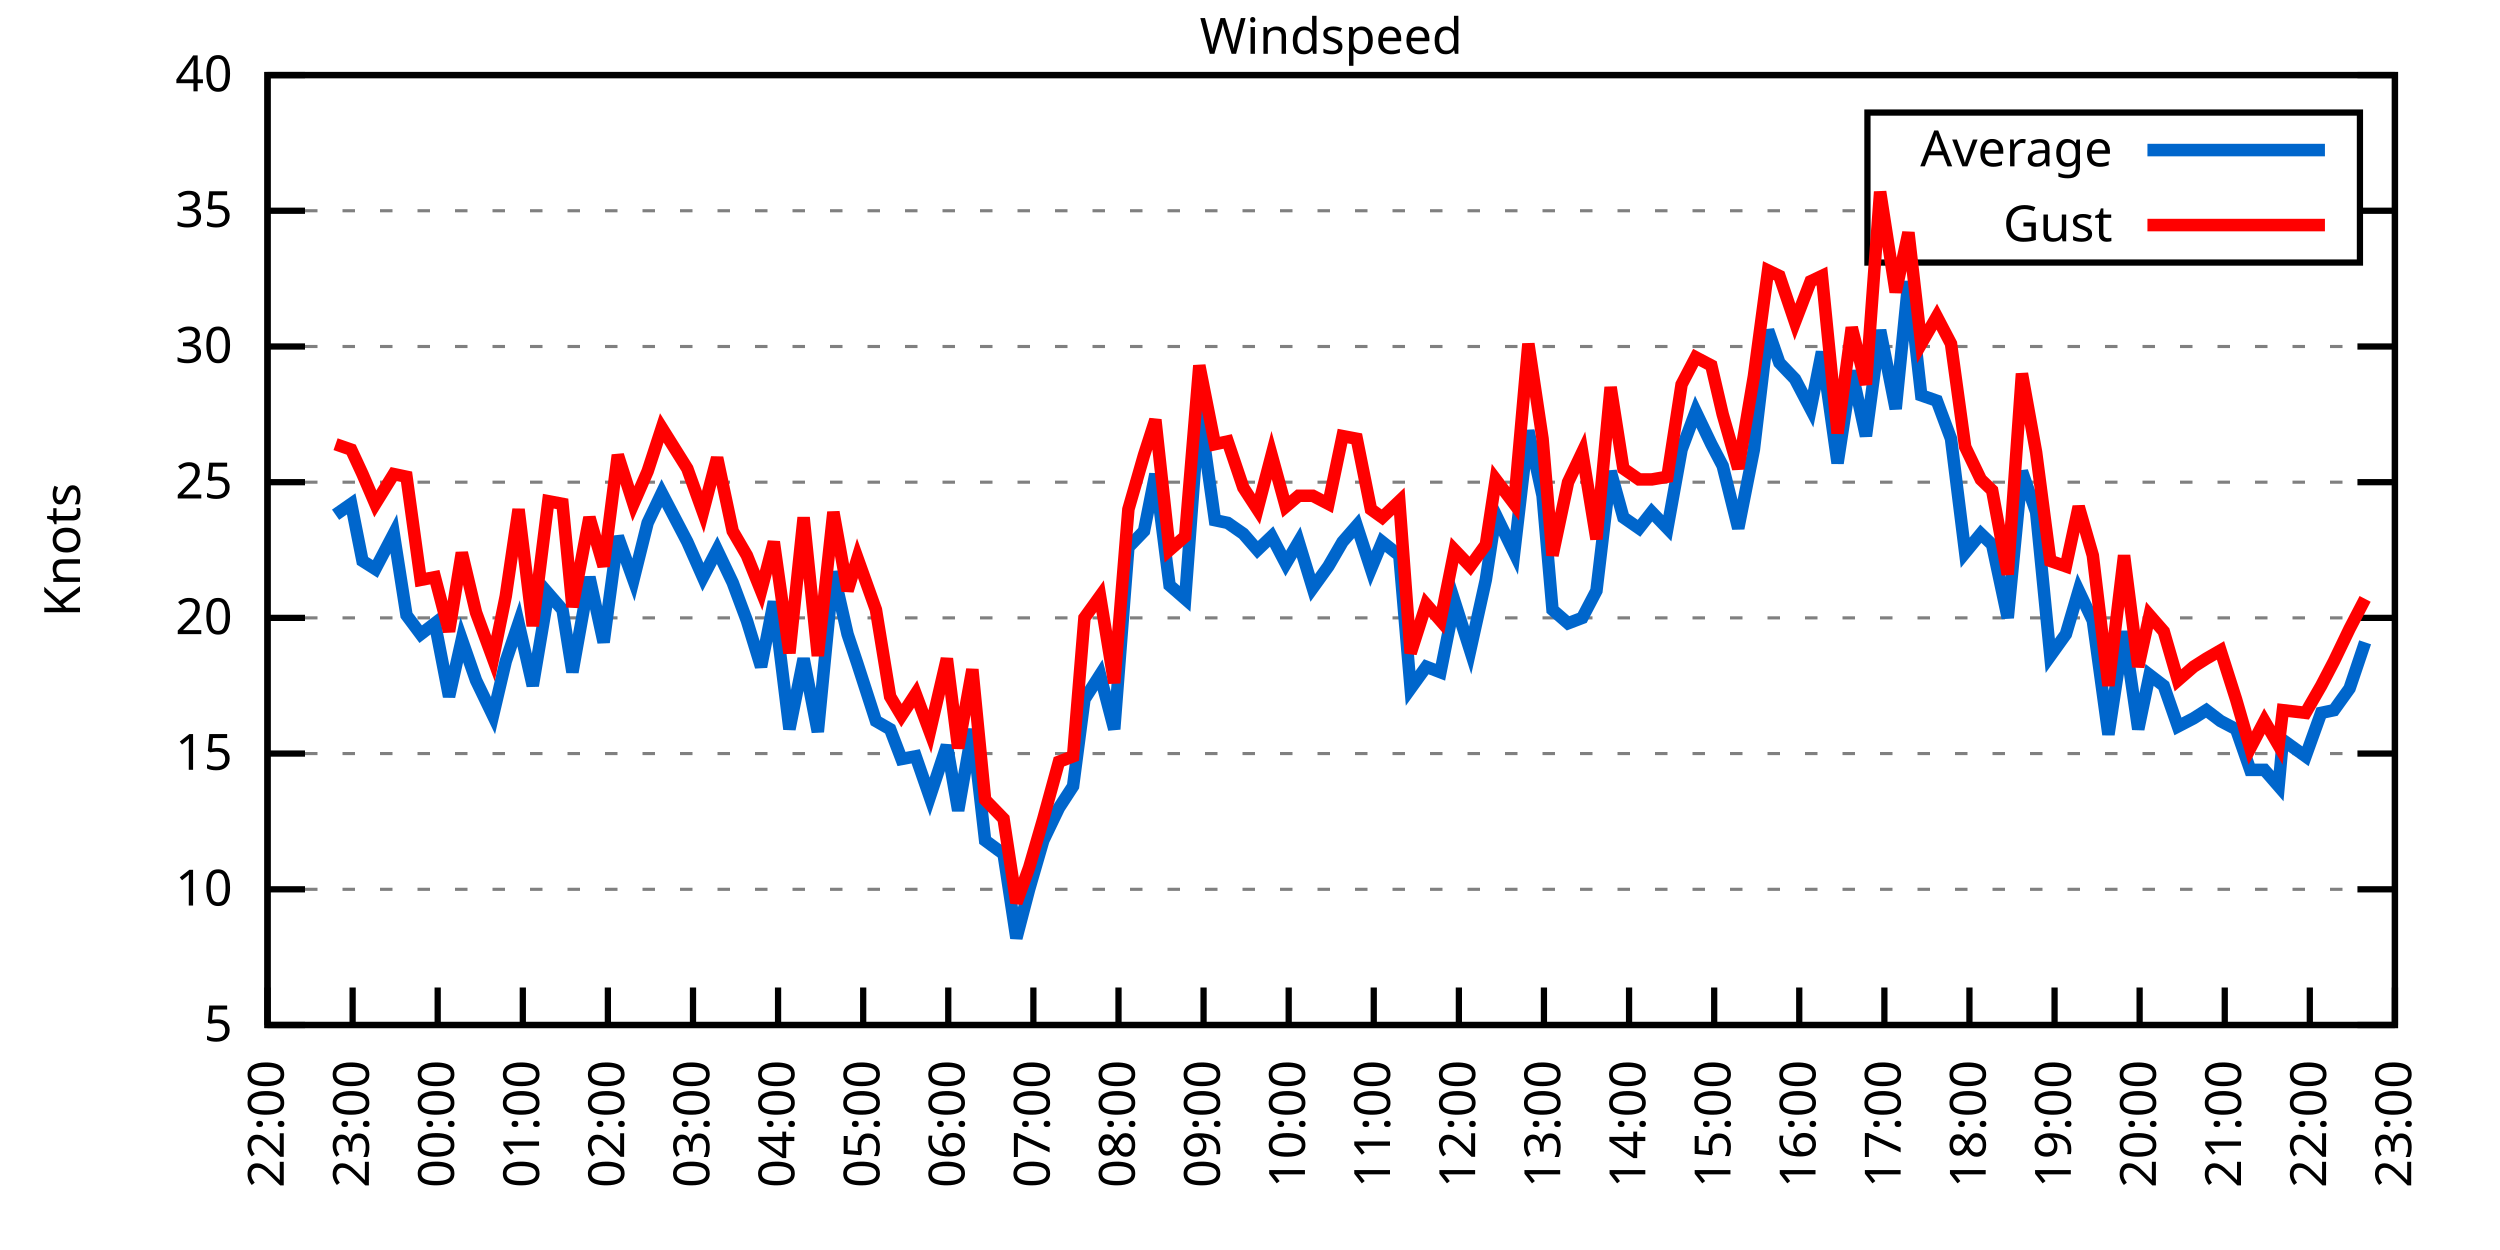
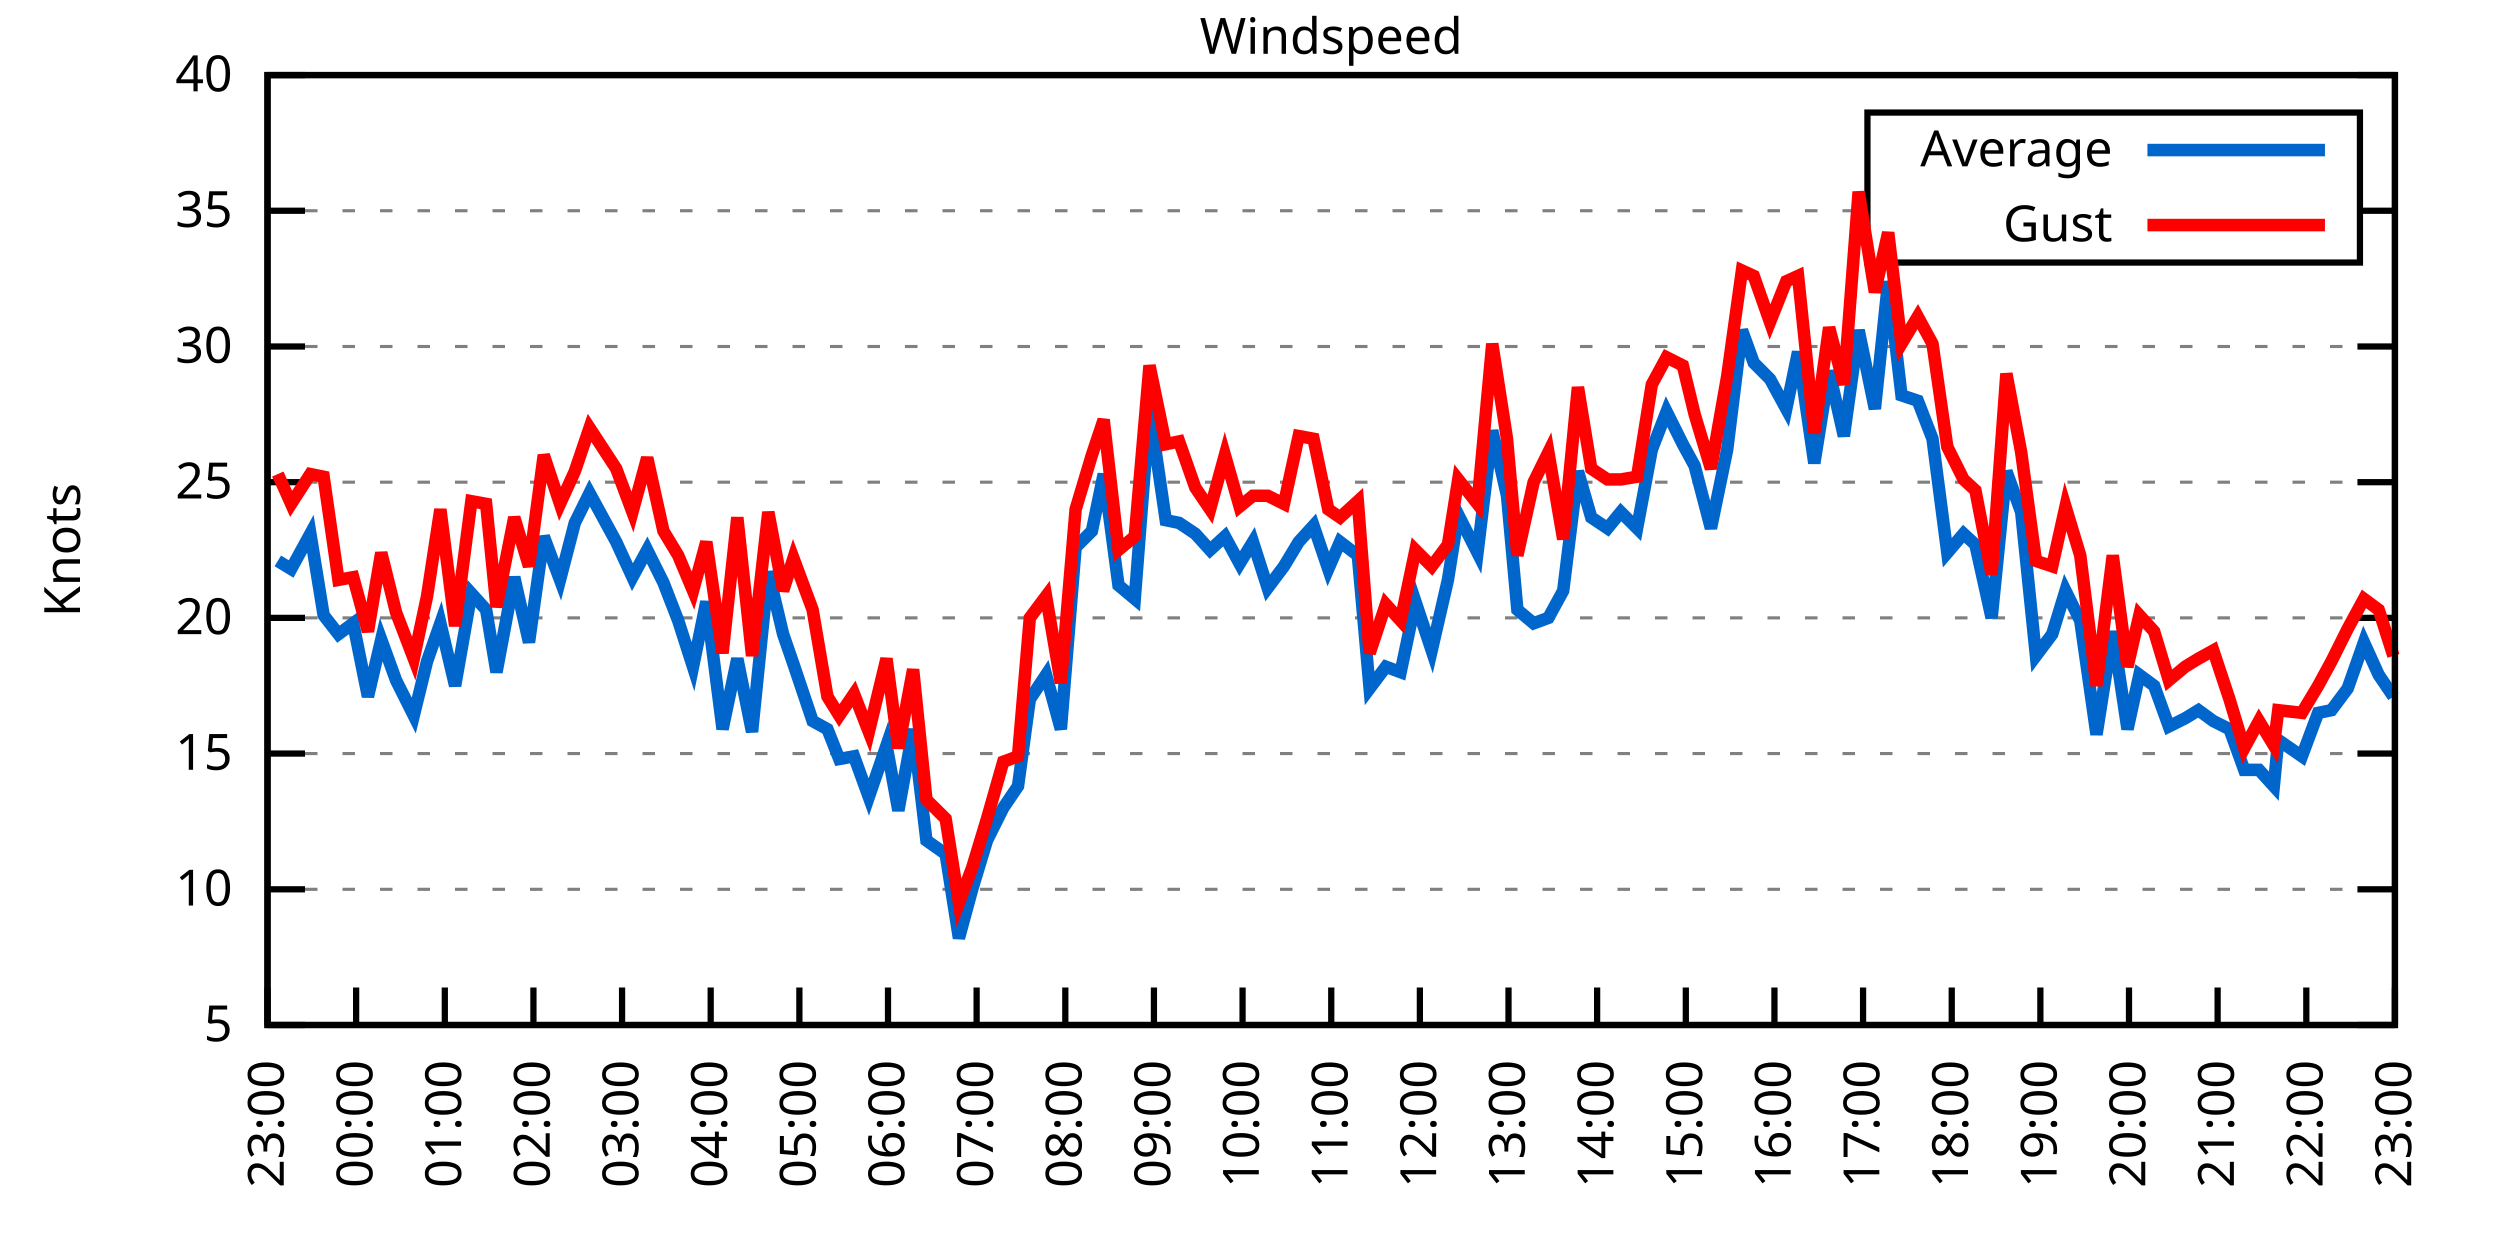
<svg xmlns="http://www.w3.org/2000/svg" xmlns:xlink="http://www.w3.org/1999/xlink" width="400" height="200" viewBox="0 0 400 200">
  <g id="gnuplot_canvas">
    <rect x="0" y="0" width="400" height="200" fill="none" />
    <defs>
      <circle id="gpDot" r="0.5" stroke-width="0.5" stroke="currentColor" />
      <path id="gpPt0" stroke-width="0.333" stroke="currentColor" d="M-1,0 h2 M0,-1 v2" />
      <path id="gpPt1" stroke-width="0.333" stroke="currentColor" d="M-1,-1 L1,1 M1,-1 L-1,1" />
      <path id="gpPt2" stroke-width="0.333" stroke="currentColor" d="M-1,0 L1,0 M0,-1 L0,1 M-1,-1 L1,1 M-1,1 L1,-1" />
      <rect id="gpPt3" stroke-width="0.333" stroke="currentColor" x="-1" y="-1" width="2" height="2" />
      <rect id="gpPt4" stroke-width="0.333" stroke="currentColor" fill="currentColor" x="-1" y="-1" width="2" height="2" />
      <circle id="gpPt5" stroke-width="0.333" stroke="currentColor" cx="0" cy="0" r="1" />
      <use xlink:href="#gpPt5" id="gpPt6" fill="currentColor" stroke="none" />
      <path id="gpPt7" stroke-width="0.333" stroke="currentColor" d="M0,-1.33 L-1.33,0.67 L1.33,0.67 z" />
      <use xlink:href="#gpPt7" id="gpPt8" fill="currentColor" stroke="none" />
      <use xlink:href="#gpPt7" id="gpPt9" stroke="currentColor" transform="rotate(180)" />
      <use xlink:href="#gpPt9" id="gpPt10" fill="currentColor" stroke="none" />
      <use xlink:href="#gpPt3" id="gpPt11" stroke="currentColor" transform="rotate(45)" />
      <use xlink:href="#gpPt11" id="gpPt12" fill="currentColor" stroke="none" />
      <path id="gpPt13" stroke-width="0.333" stroke="currentColor" d="M0,1.330 L1.265,0.411 L0.782,-1.067 L-0.782,-1.076 L-1.265,0.411 z" />
      <use xlink:href="#gpPt13" id="gpPt14" fill="currentColor" stroke="none" />
      <filter id="textbox" filterUnits="objectBoundingBox" x="0" y="0" height="1" width="1">
        <feFlood flood-color="white" flood-opacity="1" result="bgnd" />
        <feComposite in="SourceGraphic" in2="bgnd" operator="atop" />
      </filter>
      <filter id="greybox" filterUnits="objectBoundingBox" x="0" y="0" height="1" width="1">
        <feFlood flood-color="lightgrey" flood-opacity="1" result="grey" />
        <feComposite in="SourceGraphic" in2="grey" operator="atop" />
      </filter>
    </defs>
    <g fill="none" color="white" stroke="currentColor" stroke-width="1.00" stroke-linecap="butt" stroke-linejoin="miter">
</g>
    <g fill="none" color="black" stroke="currentColor" stroke-width="1.00" stroke-linecap="butt" stroke-linejoin="miter">
      <g stroke="none" shape-rendering="crispEdges">
        <polygon fill="rgb(255, 255, 255)" points="42.80,164.00 383.18,164.00 383.18,12.02 42.80,12.02 " />
      </g>
    </g>
    <g fill="none" color="black" stroke="currentColor" stroke-width="1.00" stroke-linecap="butt" stroke-linejoin="miter">
</g>
    <g fill="none" color="black" stroke="black" stroke-width="0.50" stroke-linecap="butt" stroke-linejoin="miter">
</g>
    <g fill="none" color="gray" stroke="currentColor" stroke-width="0.50" stroke-linecap="butt" stroke-linejoin="miter">
      <path stroke="gray" stroke-dasharray="2,4" class="gridline" d="M42.80,164.00 L383.19,164.00  " />
    </g>
    <g fill="none" color="gray" stroke="gray" stroke-width="1.00" stroke-linecap="butt" stroke-linejoin="miter">
</g>
    <g fill="none" color="black" stroke="currentColor" stroke-width="1.00" stroke-linecap="butt" stroke-linejoin="miter">
      <path stroke="black" d="M42.80,164.00 L48.80,164.00 M383.19,164.00 L377.19,164.00  " />
      <g transform="translate(37.20,166.60)" stroke="none" fill="black" font-family="Sans" font-size="8.00" text-anchor="end">
        <text>
          <tspan font-family="Sans"> 5</tspan>
        </text>
      </g>
    </g>
    <g fill="none" color="black" stroke="currentColor" stroke-width="1.00" stroke-linecap="butt" stroke-linejoin="miter">
</g>
    <g fill="none" color="black" stroke="black" stroke-width="0.50" stroke-linecap="butt" stroke-linejoin="miter">
</g>
    <g fill="none" color="gray" stroke="currentColor" stroke-width="0.50" stroke-linecap="butt" stroke-linejoin="miter">
      <path stroke="gray" stroke-dasharray="2,4" class="gridline" d="M42.80,142.29 L383.19,142.29  " />
    </g>
    <g fill="none" color="gray" stroke="gray" stroke-width="1.00" stroke-linecap="butt" stroke-linejoin="miter">
</g>
    <g fill="none" color="black" stroke="currentColor" stroke-width="1.00" stroke-linecap="butt" stroke-linejoin="miter">
      <path stroke="black" d="M42.80,142.29 L48.80,142.29 M383.19,142.29 L377.19,142.29  " />
      <g transform="translate(37.20,144.89)" stroke="none" fill="black" font-family="Sans" font-size="8.00" text-anchor="end">
        <text>
          <tspan font-family="Sans"> 10</tspan>
        </text>
      </g>
    </g>
    <g fill="none" color="black" stroke="currentColor" stroke-width="1.00" stroke-linecap="butt" stroke-linejoin="miter">
</g>
    <g fill="none" color="black" stroke="black" stroke-width="0.50" stroke-linecap="butt" stroke-linejoin="miter">
</g>
    <g fill="none" color="gray" stroke="currentColor" stroke-width="0.50" stroke-linecap="butt" stroke-linejoin="miter">
      <path stroke="gray" stroke-dasharray="2,4" class="gridline" d="M42.80,120.57 L383.19,120.57  " />
    </g>
    <g fill="none" color="gray" stroke="gray" stroke-width="1.00" stroke-linecap="butt" stroke-linejoin="miter">
</g>
    <g fill="none" color="black" stroke="currentColor" stroke-width="1.00" stroke-linecap="butt" stroke-linejoin="miter">
      <path stroke="black" d="M42.80,120.57 L48.80,120.57 M383.19,120.57 L377.19,120.57  " />
      <g transform="translate(37.20,123.17)" stroke="none" fill="black" font-family="Sans" font-size="8.00" text-anchor="end">
        <text>
          <tspan font-family="Sans"> 15</tspan>
        </text>
      </g>
    </g>
    <g fill="none" color="black" stroke="currentColor" stroke-width="1.00" stroke-linecap="butt" stroke-linejoin="miter">
</g>
    <g fill="none" color="black" stroke="black" stroke-width="0.50" stroke-linecap="butt" stroke-linejoin="miter">
</g>
    <g fill="none" color="gray" stroke="currentColor" stroke-width="0.50" stroke-linecap="butt" stroke-linejoin="miter">
      <path stroke="gray" stroke-dasharray="2,4" class="gridline" d="M42.80,98.86 L383.19,98.86  " />
    </g>
    <g fill="none" color="gray" stroke="gray" stroke-width="1.00" stroke-linecap="butt" stroke-linejoin="miter">
</g>
    <g fill="none" color="black" stroke="currentColor" stroke-width="1.00" stroke-linecap="butt" stroke-linejoin="miter">
      <path stroke="black" d="M42.80,98.86 L48.80,98.86 M383.19,98.86 L377.19,98.86  " />
      <g transform="translate(37.20,101.46)" stroke="none" fill="black" font-family="Sans" font-size="8.00" text-anchor="end">
        <text>
          <tspan font-family="Sans"> 20</tspan>
        </text>
      </g>
    </g>
    <g fill="none" color="black" stroke="currentColor" stroke-width="1.00" stroke-linecap="butt" stroke-linejoin="miter">
</g>
    <g fill="none" color="black" stroke="black" stroke-width="0.50" stroke-linecap="butt" stroke-linejoin="miter">
</g>
    <g fill="none" color="gray" stroke="currentColor" stroke-width="0.50" stroke-linecap="butt" stroke-linejoin="miter">
      <path stroke="gray" stroke-dasharray="2,4" class="gridline" d="M42.80,77.15 L383.19,77.15  " />
    </g>
    <g fill="none" color="gray" stroke="gray" stroke-width="1.00" stroke-linecap="butt" stroke-linejoin="miter">
</g>
    <g fill="none" color="black" stroke="currentColor" stroke-width="1.00" stroke-linecap="butt" stroke-linejoin="miter">
      <path stroke="black" d="M42.80,77.15 L48.80,77.15 M383.19,77.15 L377.19,77.15  " />
      <g transform="translate(37.20,79.75)" stroke="none" fill="black" font-family="Sans" font-size="8.00" text-anchor="end">
        <text>
          <tspan font-family="Sans"> 25</tspan>
        </text>
      </g>
    </g>
    <g fill="none" color="black" stroke="currentColor" stroke-width="1.00" stroke-linecap="butt" stroke-linejoin="miter">
</g>
    <g fill="none" color="black" stroke="black" stroke-width="0.50" stroke-linecap="butt" stroke-linejoin="miter">
</g>
    <g fill="none" color="gray" stroke="currentColor" stroke-width="0.50" stroke-linecap="butt" stroke-linejoin="miter">
      <path stroke="gray" stroke-dasharray="2,4" class="gridline" d="M42.80,55.44 L383.19,55.44  " />
    </g>
    <g fill="none" color="gray" stroke="gray" stroke-width="1.00" stroke-linecap="butt" stroke-linejoin="miter">
</g>
    <g fill="none" color="black" stroke="currentColor" stroke-width="1.00" stroke-linecap="butt" stroke-linejoin="miter">
      <path stroke="black" d="M42.80,55.44 L48.80,55.44 M383.19,55.44 L377.19,55.44  " />
      <g transform="translate(37.20,58.04)" stroke="none" fill="black" font-family="Sans" font-size="8.00" text-anchor="end">
        <text>
          <tspan font-family="Sans"> 30</tspan>
        </text>
      </g>
    </g>
    <g fill="none" color="black" stroke="currentColor" stroke-width="1.00" stroke-linecap="butt" stroke-linejoin="miter">
</g>
    <g fill="none" color="black" stroke="black" stroke-width="0.50" stroke-linecap="butt" stroke-linejoin="miter">
</g>
    <g fill="none" color="gray" stroke="currentColor" stroke-width="0.50" stroke-linecap="butt" stroke-linejoin="miter">
      <path stroke="gray" stroke-dasharray="2,4" class="gridline" d="M42.80,33.72 L298.79,33.72 M377.59,33.72 L383.19,33.72  " />
    </g>
    <g fill="none" color="gray" stroke="gray" stroke-width="1.00" stroke-linecap="butt" stroke-linejoin="miter">
</g>
    <g fill="none" color="black" stroke="currentColor" stroke-width="1.00" stroke-linecap="butt" stroke-linejoin="miter">
      <path stroke="black" d="M42.80,33.72 L48.80,33.72 M383.19,33.72 L377.19,33.72  " />
      <g transform="translate(37.20,36.32)" stroke="none" fill="black" font-family="Sans" font-size="8.00" text-anchor="end">
        <text>
          <tspan font-family="Sans"> 35</tspan>
        </text>
      </g>
    </g>
    <g fill="none" color="black" stroke="currentColor" stroke-width="1.00" stroke-linecap="butt" stroke-linejoin="miter">
</g>
    <g fill="none" color="black" stroke="black" stroke-width="0.50" stroke-linecap="butt" stroke-linejoin="miter">
</g>
    <g fill="none" color="gray" stroke="currentColor" stroke-width="0.50" stroke-linecap="butt" stroke-linejoin="miter">
      <path stroke="gray" stroke-dasharray="2,4" class="gridline" d="M42.80,12.01 L383.19,12.01  " />
    </g>
    <g fill="none" color="gray" stroke="gray" stroke-width="1.00" stroke-linecap="butt" stroke-linejoin="miter">
</g>
    <g fill="none" color="black" stroke="currentColor" stroke-width="1.00" stroke-linecap="butt" stroke-linejoin="miter">
      <path stroke="black" d="M42.80,12.01 L48.80,12.01 M383.19,12.01 L377.19,12.01  " />
      <g transform="translate(37.20,14.61)" stroke="none" fill="black" font-family="Sans" font-size="8.00" text-anchor="end">
        <text>
          <tspan font-family="Sans"> 40</tspan>
        </text>
      </g>
    </g>
    <g fill="none" color="black" stroke="currentColor" stroke-width="1.00" stroke-linecap="butt" stroke-linejoin="miter">
      <path stroke="black" d="M42.80,164.00 L42.80,158.00  " />
      <g transform="translate(45.40,169.60) rotate(270.00)" stroke="none" fill="black" font-family="Sans" font-size="8.00" text-anchor="end">
        <text>
-           <tspan font-family="Sans">22:00</tspan>
-         </text>
-       </g>
-     </g>
-     <g fill="none" color="black" stroke="currentColor" stroke-width="1.00" stroke-linecap="butt" stroke-linejoin="miter">
-       <path stroke="black" d="M56.42,164.00 L56.42,158.00  " />
-       <g transform="translate(59.02,169.60) rotate(270.00)" stroke="none" fill="black" font-family="Sans" font-size="8.00" text-anchor="end">
-         <text>
          <tspan font-family="Sans">23:00</tspan>
        </text>
      </g>
    </g>
    <g fill="none" color="black" stroke="currentColor" stroke-width="1.00" stroke-linecap="butt" stroke-linejoin="miter">
-       <path stroke="black" d="M70.03,164.00 L70.03,158.00  " />
-       <g transform="translate(72.63,169.60) rotate(270.00)" stroke="none" fill="black" font-family="Sans" font-size="8.00" text-anchor="end">
+       <path stroke="black" d="M56.98,164.00 L56.98,158.00  " />
+       <g transform="translate(59.58,169.60) rotate(270.00)" stroke="none" fill="black" font-family="Sans" font-size="8.00" text-anchor="end">
        <text>
          <tspan font-family="Sans">00:00</tspan>
        </text>
      </g>
    </g>
    <g fill="none" color="black" stroke="currentColor" stroke-width="1.00" stroke-linecap="butt" stroke-linejoin="miter">
-       <path stroke="black" d="M83.65,164.00 L83.65,158.00  " />
-       <g transform="translate(86.25,169.60) rotate(270.00)" stroke="none" fill="black" font-family="Sans" font-size="8.00" text-anchor="end">
+       <path stroke="black" d="M71.17,164.00 L71.17,158.00  " />
+       <g transform="translate(73.77,169.60) rotate(270.00)" stroke="none" fill="black" font-family="Sans" font-size="8.00" text-anchor="end">
        <text>
          <tspan font-family="Sans">01:00</tspan>
        </text>
      </g>
    </g>
    <g fill="none" color="black" stroke="currentColor" stroke-width="1.00" stroke-linecap="butt" stroke-linejoin="miter">
-       <path stroke="black" d="M97.26,164.00 L97.26,158.00  " />
-       <g transform="translate(99.86,169.60) rotate(270.00)" stroke="none" fill="black" font-family="Sans" font-size="8.00" text-anchor="end">
+       <path stroke="black" d="M85.35,164.00 L85.35,158.00  " />
+       <g transform="translate(87.95,169.60) rotate(270.00)" stroke="none" fill="black" font-family="Sans" font-size="8.00" text-anchor="end">
        <text>
          <tspan font-family="Sans">02:00</tspan>
        </text>
      </g>
    </g>
    <g fill="none" color="black" stroke="currentColor" stroke-width="1.00" stroke-linecap="butt" stroke-linejoin="miter">
-       <path stroke="black" d="M110.88,164.00 L110.88,158.00  " />
-       <g transform="translate(113.48,169.60) rotate(270.00)" stroke="none" fill="black" font-family="Sans" font-size="8.00" text-anchor="end">
+       <path stroke="black" d="M99.53,164.00 L99.53,158.00  " />
+       <g transform="translate(102.13,169.60) rotate(270.00)" stroke="none" fill="black" font-family="Sans" font-size="8.00" text-anchor="end">
        <text>
          <tspan font-family="Sans">03:00</tspan>
        </text>
      </g>
    </g>
    <g fill="none" color="black" stroke="currentColor" stroke-width="1.00" stroke-linecap="butt" stroke-linejoin="miter">
-       <path stroke="black" d="M124.49,164.00 L124.49,158.00  " />
-       <g transform="translate(127.09,169.60) rotate(270.00)" stroke="none" fill="black" font-family="Sans" font-size="8.00" text-anchor="end">
+       <path stroke="black" d="M113.71,164.00 L113.71,158.00  " />
+       <g transform="translate(116.31,169.60) rotate(270.00)" stroke="none" fill="black" font-family="Sans" font-size="8.00" text-anchor="end">
        <text>
          <tspan font-family="Sans">04:00</tspan>
        </text>
      </g>
    </g>
    <g fill="none" color="black" stroke="currentColor" stroke-width="1.00" stroke-linecap="butt" stroke-linejoin="miter">
-       <path stroke="black" d="M138.11,164.00 L138.11,158.00  " />
-       <g transform="translate(140.71,169.60) rotate(270.00)" stroke="none" fill="black" font-family="Sans" font-size="8.00" text-anchor="end">
+       <path stroke="black" d="M127.90,164.00 L127.90,158.00  " />
+       <g transform="translate(130.50,169.60) rotate(270.00)" stroke="none" fill="black" font-family="Sans" font-size="8.00" text-anchor="end">
        <text>
          <tspan font-family="Sans">05:00</tspan>
        </text>
      </g>
    </g>
    <g fill="none" color="black" stroke="currentColor" stroke-width="1.00" stroke-linecap="butt" stroke-linejoin="miter">
-       <path stroke="black" d="M151.72,164.00 L151.72,158.00  " />
-       <g transform="translate(154.32,169.60) rotate(270.00)" stroke="none" fill="black" font-family="Sans" font-size="8.00" text-anchor="end">
+       <path stroke="black" d="M142.08,164.00 L142.08,158.00  " />
+       <g transform="translate(144.68,169.60) rotate(270.00)" stroke="none" fill="black" font-family="Sans" font-size="8.00" text-anchor="end">
        <text>
          <tspan font-family="Sans">06:00</tspan>
        </text>
      </g>
    </g>
    <g fill="none" color="black" stroke="currentColor" stroke-width="1.00" stroke-linecap="butt" stroke-linejoin="miter">
-       <path stroke="black" d="M165.34,164.00 L165.34,158.00  " />
-       <g transform="translate(167.94,169.60) rotate(270.00)" stroke="none" fill="black" font-family="Sans" font-size="8.00" text-anchor="end">
+       <path stroke="black" d="M156.26,164.00 L156.26,158.00  " />
+       <g transform="translate(158.86,169.60) rotate(270.00)" stroke="none" fill="black" font-family="Sans" font-size="8.00" text-anchor="end">
        <text>
          <tspan font-family="Sans">07:00</tspan>
        </text>
      </g>
    </g>
    <g fill="none" color="black" stroke="currentColor" stroke-width="1.00" stroke-linecap="butt" stroke-linejoin="miter">
-       <path stroke="black" d="M178.96,164.00 L178.96,158.00  " />
-       <g transform="translate(181.56,169.60) rotate(270.00)" stroke="none" fill="black" font-family="Sans" font-size="8.00" text-anchor="end">
+       <path stroke="black" d="M170.45,164.00 L170.45,158.00  " />
+       <g transform="translate(173.05,169.60) rotate(270.00)" stroke="none" fill="black" font-family="Sans" font-size="8.00" text-anchor="end">
        <text>
          <tspan font-family="Sans">08:00</tspan>
        </text>
      </g>
    </g>
    <g fill="none" color="black" stroke="currentColor" stroke-width="1.00" stroke-linecap="butt" stroke-linejoin="miter">
-       <path stroke="black" d="M192.57,164.00 L192.57,158.00  " />
-       <g transform="translate(195.17,169.60) rotate(270.00)" stroke="none" fill="black" font-family="Sans" font-size="8.00" text-anchor="end">
+       <path stroke="black" d="M184.63,164.00 L184.63,158.00  " />
+       <g transform="translate(187.23,169.60) rotate(270.00)" stroke="none" fill="black" font-family="Sans" font-size="8.00" text-anchor="end">
        <text>
          <tspan font-family="Sans">09:00</tspan>
        </text>
      </g>
    </g>
    <g fill="none" color="black" stroke="currentColor" stroke-width="1.00" stroke-linecap="butt" stroke-linejoin="miter">
-       <path stroke="black" d="M206.19,164.00 L206.19,158.00  " />
-       <g transform="translate(208.79,169.60) rotate(270.00)" stroke="none" fill="black" font-family="Sans" font-size="8.00" text-anchor="end">
+       <path stroke="black" d="M198.81,164.00 L198.81,158.00  " />
+       <g transform="translate(201.41,169.60) rotate(270.00)" stroke="none" fill="black" font-family="Sans" font-size="8.00" text-anchor="end">
        <text>
          <tspan font-family="Sans">10:00</tspan>
        </text>
      </g>
    </g>
    <g fill="none" color="black" stroke="currentColor" stroke-width="1.00" stroke-linecap="butt" stroke-linejoin="miter">
-       <path stroke="black" d="M219.80,164.00 L219.80,158.00  " />
-       <g transform="translate(222.40,169.60) rotate(270.00)" stroke="none" fill="black" font-family="Sans" font-size="8.00" text-anchor="end">
+       <path stroke="black" d="M213.00,164.00 L213.00,158.00  " />
+       <g transform="translate(215.60,169.60) rotate(270.00)" stroke="none" fill="black" font-family="Sans" font-size="8.00" text-anchor="end">
        <text>
          <tspan font-family="Sans">11:00</tspan>
        </text>
      </g>
    </g>
    <g fill="none" color="black" stroke="currentColor" stroke-width="1.00" stroke-linecap="butt" stroke-linejoin="miter">
-       <path stroke="black" d="M233.42,164.00 L233.42,158.00  " />
-       <g transform="translate(236.02,169.60) rotate(270.00)" stroke="none" fill="black" font-family="Sans" font-size="8.00" text-anchor="end">
+       <path stroke="black" d="M227.18,164.00 L227.18,158.00  " />
+       <g transform="translate(229.78,169.60) rotate(270.00)" stroke="none" fill="black" font-family="Sans" font-size="8.00" text-anchor="end">
        <text>
          <tspan font-family="Sans">12:00</tspan>
        </text>
      </g>
    </g>
    <g fill="none" color="black" stroke="currentColor" stroke-width="1.00" stroke-linecap="butt" stroke-linejoin="miter">
-       <path stroke="black" d="M247.03,164.00 L247.03,158.00  " />
-       <g transform="translate(249.63,169.60) rotate(270.00)" stroke="none" fill="black" font-family="Sans" font-size="8.00" text-anchor="end">
+       <path stroke="black" d="M241.36,164.00 L241.36,158.00  " />
+       <g transform="translate(243.96,169.60) rotate(270.00)" stroke="none" fill="black" font-family="Sans" font-size="8.00" text-anchor="end">
        <text>
          <tspan font-family="Sans">13:00</tspan>
        </text>
      </g>
    </g>
    <g fill="none" color="black" stroke="currentColor" stroke-width="1.00" stroke-linecap="butt" stroke-linejoin="miter">
-       <path stroke="black" d="M260.65,164.00 L260.65,158.00  " />
-       <g transform="translate(263.25,169.60) rotate(270.00)" stroke="none" fill="black" font-family="Sans" font-size="8.00" text-anchor="end">
+       <path stroke="black" d="M255.54,164.00 L255.54,158.00  " />
+       <g transform="translate(258.14,169.60) rotate(270.00)" stroke="none" fill="black" font-family="Sans" font-size="8.00" text-anchor="end">
        <text>
          <tspan font-family="Sans">14:00</tspan>
        </text>
      </g>
    </g>
    <g fill="none" color="black" stroke="currentColor" stroke-width="1.00" stroke-linecap="butt" stroke-linejoin="miter">
-       <path stroke="black" d="M274.27,164.00 L274.27,158.00  " />
-       <g transform="translate(276.87,169.60) rotate(270.00)" stroke="none" fill="black" font-family="Sans" font-size="8.00" text-anchor="end">
+       <path stroke="black" d="M269.73,164.00 L269.73,158.00  " />
+       <g transform="translate(272.33,169.60) rotate(270.00)" stroke="none" fill="black" font-family="Sans" font-size="8.00" text-anchor="end">
        <text>
          <tspan font-family="Sans">15:00</tspan>
        </text>
      </g>
    </g>
    <g fill="none" color="black" stroke="currentColor" stroke-width="1.00" stroke-linecap="butt" stroke-linejoin="miter">
-       <path stroke="black" d="M287.88,164.00 L287.88,158.00  " />
-       <g transform="translate(290.48,169.60) rotate(270.00)" stroke="none" fill="black" font-family="Sans" font-size="8.00" text-anchor="end">
+       <path stroke="black" d="M283.91,164.00 L283.91,158.00  " />
+       <g transform="translate(286.51,169.60) rotate(270.00)" stroke="none" fill="black" font-family="Sans" font-size="8.00" text-anchor="end">
        <text>
          <tspan font-family="Sans">16:00</tspan>
        </text>
      </g>
    </g>
    <g fill="none" color="black" stroke="currentColor" stroke-width="1.00" stroke-linecap="butt" stroke-linejoin="miter">
-       <path stroke="black" d="M301.50,164.00 L301.50,158.00  " />
-       <g transform="translate(304.10,169.60) rotate(270.00)" stroke="none" fill="black" font-family="Sans" font-size="8.00" text-anchor="end">
+       <path stroke="black" d="M298.09,164.00 L298.09,158.00  " />
+       <g transform="translate(300.69,169.60) rotate(270.00)" stroke="none" fill="black" font-family="Sans" font-size="8.00" text-anchor="end">
        <text>
          <tspan font-family="Sans">17:00</tspan>
        </text>
      </g>
    </g>
    <g fill="none" color="black" stroke="currentColor" stroke-width="1.00" stroke-linecap="butt" stroke-linejoin="miter">
-       <path stroke="black" d="M315.11,164.00 L315.11,158.00  " />
-       <g transform="translate(317.71,169.60) rotate(270.00)" stroke="none" fill="black" font-family="Sans" font-size="8.00" text-anchor="end">
+       <path stroke="black" d="M312.28,164.00 L312.28,158.00  " />
+       <g transform="translate(314.88,169.60) rotate(270.00)" stroke="none" fill="black" font-family="Sans" font-size="8.00" text-anchor="end">
        <text>
          <tspan font-family="Sans">18:00</tspan>
        </text>
      </g>
    </g>
    <g fill="none" color="black" stroke="currentColor" stroke-width="1.00" stroke-linecap="butt" stroke-linejoin="miter">
-       <path stroke="black" d="M328.73,164.00 L328.73,158.00  " />
-       <g transform="translate(331.33,169.60) rotate(270.00)" stroke="none" fill="black" font-family="Sans" font-size="8.00" text-anchor="end">
+       <path stroke="black" d="M326.46,164.00 L326.46,158.00  " />
+       <g transform="translate(329.06,169.60) rotate(270.00)" stroke="none" fill="black" font-family="Sans" font-size="8.00" text-anchor="end">
        <text>
          <tspan font-family="Sans">19:00</tspan>
        </text>
      </g>
    </g>
    <g fill="none" color="black" stroke="currentColor" stroke-width="1.00" stroke-linecap="butt" stroke-linejoin="miter">
-       <path stroke="black" d="M342.34,164.00 L342.34,158.00  " />
-       <g transform="translate(344.94,169.60) rotate(270.00)" stroke="none" fill="black" font-family="Sans" font-size="8.00" text-anchor="end">
+       <path stroke="black" d="M340.64,164.00 L340.64,158.00  " />
+       <g transform="translate(343.24,169.60) rotate(270.00)" stroke="none" fill="black" font-family="Sans" font-size="8.00" text-anchor="end">
        <text>
          <tspan font-family="Sans">20:00</tspan>
        </text>
      </g>
    </g>
    <g fill="none" color="black" stroke="currentColor" stroke-width="1.00" stroke-linecap="butt" stroke-linejoin="miter">
-       <path stroke="black" d="M355.96,164.00 L355.96,158.00  " />
-       <g transform="translate(358.56,169.60) rotate(270.00)" stroke="none" fill="black" font-family="Sans" font-size="8.00" text-anchor="end">
+       <path stroke="black" d="M354.82,164.00 L354.82,158.00  " />
+       <g transform="translate(357.42,169.60) rotate(270.00)" stroke="none" fill="black" font-family="Sans" font-size="8.00" text-anchor="end">
        <text>
          <tspan font-family="Sans">21:00</tspan>
        </text>
      </g>
    </g>
    <g fill="none" color="black" stroke="currentColor" stroke-width="1.00" stroke-linecap="butt" stroke-linejoin="miter">
-       <path stroke="black" d="M369.57,164.00 L369.57,158.00  " />
-       <g transform="translate(372.17,169.60) rotate(270.00)" stroke="none" fill="black" font-family="Sans" font-size="8.00" text-anchor="end">
+       <path stroke="black" d="M369.01,164.00 L369.01,158.00  " />
+       <g transform="translate(371.61,169.60) rotate(270.00)" stroke="none" fill="black" font-family="Sans" font-size="8.00" text-anchor="end">
        <text>
          <tspan font-family="Sans">22:00</tspan>
        </text>
      </g>
    </g>
    <g fill="none" color="black" stroke="currentColor" stroke-width="1.00" stroke-linecap="butt" stroke-linejoin="miter">
      <path stroke="black" d="M383.19,164.00 L383.19,158.00  " />
      <g transform="translate(385.79,169.60) rotate(270.00)" stroke="none" fill="black" font-family="Sans" font-size="8.00" text-anchor="end">
        <text>
          <tspan font-family="Sans">23:00</tspan>
        </text>
      </g>
    </g>
    <g fill="none" color="black" stroke="currentColor" stroke-width="1.00" stroke-linecap="butt" stroke-linejoin="miter">
</g>
    <g fill="none" color="black" stroke="currentColor" stroke-width="1.00" stroke-linecap="butt" stroke-linejoin="miter">
      <path stroke="black" d="M42.80,12.01 L42.80,164.00 L383.19,164.00 L383.19,12.01 L42.80,12.01 Z  " />
    </g>
    <g fill="none" color="black" stroke="currentColor" stroke-width="1.00" stroke-linecap="butt" stroke-linejoin="miter">
</g>
    <g fill="none" color="black" stroke="currentColor" stroke-width="1.00" stroke-linecap="butt" stroke-linejoin="miter">
      <path stroke="black" d="M298.79,42.01 L298.79,18.01 L377.59,18.01 L377.59,42.01 L298.79,42.01 Z  " />
    </g>
    <g id="Windspeed_plot_1">
      <g fill="none" color="white" stroke="black" stroke-width="2.00" stroke-linecap="butt" stroke-linejoin="miter">
</g>
      <g fill="none" color="black" stroke="currentColor" stroke-width="2.00" stroke-linecap="butt" stroke-linejoin="miter">
        <g transform="translate(337.99,26.61)" stroke="none" fill="black" font-family="Sans" font-size="8.00" text-anchor="end">
          <text>
            <tspan font-family="Sans">Average</tspan>
          </text>
        </g>
      </g>
      <g fill="none" color="black" stroke="currentColor" stroke-width="2.00" stroke-linecap="butt" stroke-linejoin="miter">
-         <path stroke="rgb(  0, 102, 204)" d="M343.59,24.01 L371.99,24.01 M53.69,82.36 L56.19,80.62 L58.00,89.74 L60.05,91.04 L63.00,85.40 L65.04,98.43   L67.31,101.47 L69.58,99.73 L71.85,111.45 L73.89,102.34 L76.16,108.85 L78.88,114.49 L80.92,105.81 L82.97,99.73   L85.24,109.72 L87.73,94.95 L90.00,97.56 L91.59,107.55 L94.31,92.35 L96.58,102.77 L98.85,85.83 L101.35,92.78   L103.62,83.66 L105.89,78.89 L109.97,86.70 L112.47,92.35 L114.74,88.00 L117.23,93.22 L119.50,99.30 L121.77,106.68   L123.81,96.26 L126.31,116.67 L128.58,105.38 L130.85,117.10 L133.34,91.48 L135.61,101.47 L137.20,106.24 L140.15,115.36   L142.42,116.67 L144.24,121.44 L146.51,121.01 L148.77,127.52 L151.50,119.27 L153.31,129.69 L155.58,116.67 L157.62,134.47   L160.57,136.64 L162.62,150.10 L164.66,142.29 L166.93,134.47 L169.43,129.26 L171.69,125.79 L173.51,111.89 L176.01,107.98   L178.28,116.67 L180.54,87.57 L183.04,84.97 L184.86,75.85 L187.13,93.65 L189.62,95.82 L191.89,65.42 L194.39,83.23   L196.43,83.66 L198.93,85.40 L201.19,88.00 L203.46,85.83 L205.73,90.18 L207.78,86.70 L210.04,94.08 L212.54,90.61   L214.81,86.70 L217.08,84.10 L219.35,91.04 L221.16,86.70 L223.89,88.87 L225.70,110.15 L228.20,106.68 L230.47,107.55   L232.74,96.26 L235.23,104.07 L237.73,92.78 L239.32,82.36 L242.27,88.44 L244.54,68.90 L246.81,79.32 L248.40,97.56   L250.89,99.73 L253.16,98.86 L255.43,94.52 L257.70,75.41 L259.74,82.79 L262.24,84.53 L264.28,81.93 L266.78,84.53   L269.05,71.94 L271.32,65.86 L273.81,71.07 L275.63,74.54 L278.12,84.53 L280.62,71.94 L282.89,52.83 L284.70,58.04   L287.20,60.65 L289.70,65.42 L291.51,56.30 L294.01,74.11 L296.28,59.34 L298.55,69.77 L300.82,52.83 L303.31,65.42   L305.35,45.01 L307.40,63.25 L309.89,64.12 L312.16,70.20 L314.43,88.44 L316.93,85.40 L318.74,87.14 L321.24,98.86   L323.51,75.41 L325.78,81.93 L328.05,104.94 L330.54,101.47 L332.59,94.52 L334.85,99.30 L337.35,117.53 L339.85,101.03   L342.12,116.67 L343.93,107.98 L346.20,109.72 L348.47,116.23 L350.97,114.93 L353.01,113.63 L355.28,115.36 L357.77,116.67   L360.04,123.18 L362.31,123.18 L364.58,125.79 L365.26,118.40 L368.89,121.01 L371.39,114.06 L373.43,113.63 L375.93,110.15   L378.42,102.77  " />
+         <path stroke="rgb(  0, 102, 204)" d="M343.59,24.01 L371.99,24.01 M44.45,89.74 L46.58,91.04 L49.66,85.40 L51.78,98.43 L54.15,101.47 L56.51,99.73   L58.87,111.45 L61.00,102.34 L63.37,108.85 L66.20,114.49 L68.33,105.81 L70.46,99.73 L72.82,109.72 L75.42,94.95   L77.78,97.56 L79.44,107.55 L82.28,92.35 L84.64,102.77 L87.00,85.83 L89.60,92.78 L91.97,83.66 L94.33,78.89   L98.59,86.70 L101.19,92.35 L103.55,88.00 L106.15,93.22 L108.51,99.30 L110.88,106.68 L113.01,96.26 L115.61,116.67   L117.97,105.38 L120.33,117.10 L122.93,91.48 L125.30,101.47 L126.95,106.24 L130.02,115.36 L132.39,116.67 L134.28,121.44   L136.64,121.01 L139.01,127.52 L141.84,119.27 L143.74,129.69 L146.10,116.67 L148.23,134.47 L151.30,136.64 L153.43,150.10   L155.55,142.29 L157.92,134.47 L160.52,129.26 L162.88,125.79 L164.77,111.89 L167.37,107.98 L169.74,116.67 L172.10,87.57   L174.70,84.97 L176.59,75.85 L178.96,93.65 L181.56,95.82 L183.92,65.42 L186.52,83.23 L188.65,83.66 L191.25,85.40   L193.61,88.00 L195.98,85.83 L198.34,90.18 L200.47,86.70 L202.83,94.08 L205.43,90.61 L207.79,86.70 L210.16,84.10   L212.52,91.04 L214.41,86.70 L217.25,88.87 L219.14,110.15 L221.74,106.68 L224.10,107.55 L226.47,96.26 L229.07,104.07   L231.67,92.78 L233.32,82.36 L236.40,88.44 L238.76,68.90 L241.12,79.32 L242.78,97.56 L245.38,99.73 L247.74,98.86   L250.11,94.52 L252.47,75.41 L254.60,82.79 L257.20,84.53 L259.33,81.93 L261.93,84.53 L264.29,71.94 L266.65,65.86   L269.25,71.07 L271.14,74.54 L273.75,84.53 L276.35,71.94 L278.71,52.83 L280.60,58.04 L283.20,60.65 L285.80,65.42   L287.69,56.30 L290.29,74.11 L292.66,59.34 L295.02,69.77 L297.38,52.83 L299.98,65.42 L302.11,45.01 L304.24,63.25   L306.84,64.12 L309.20,70.20 L311.57,88.44 L314.17,85.40 L316.06,87.14 L318.66,98.86 L321.02,75.41 L323.39,81.93   L325.75,104.94 L328.35,101.47 L330.48,94.52 L332.84,99.30 L335.44,117.53 L338.04,101.03 L340.40,116.67 L342.30,107.98   L344.66,109.72 L347.02,116.23 L349.62,114.93 L351.75,113.63 L354.12,115.36 L356.72,116.67 L359.08,123.18 L361.44,123.18   L363.81,125.79 L364.52,118.40 L368.30,121.01 L370.90,114.06 L373.03,113.63 L375.63,110.15 L378.23,102.77 L380.59,107.98   L382.95,111.45  " />
      </g>
    </g>
    <g id="Windspeed_plot_2">
      <g fill="none" color="black" stroke="currentColor" stroke-width="2.00" stroke-linecap="butt" stroke-linejoin="miter">
        <g transform="translate(337.99,38.61)" stroke="none" fill="black" font-family="Sans" font-size="8.00" text-anchor="end">
          <text>
            <tspan font-family="Sans">Gust</tspan>
          </text>
        </g>
      </g>
      <g fill="none" color="black" stroke="currentColor" stroke-width="2.00" stroke-linecap="butt" stroke-linejoin="miter">
-         <path stroke="rgb(255,   0,   0)" d="M343.59,36.01 L371.99,36.01 M53.69,71.07 L56.19,71.94 L58.00,75.85 L60.05,80.62 L63.00,75.85 L65.04,76.28   L67.31,92.78 L69.58,92.35 L71.85,101.03 L73.89,88.44 L76.16,97.99 L78.88,105.38 L80.92,95.39 L82.97,81.49   L85.24,100.16 L87.73,80.19 L90.00,80.62 L91.59,97.12 L94.31,82.79 L96.58,90.61 L98.85,72.81 L101.35,80.62   L103.62,75.41 L105.89,68.46 L109.97,74.98 L112.47,81.93 L114.74,73.24 L117.23,84.97 L119.50,88.87 L121.77,94.52   L123.81,86.70 L126.31,104.51 L128.58,82.79 L130.85,104.94 L133.34,81.93 L135.61,94.52 L137.20,89.31 L140.15,97.56   L142.42,111.45 L144.24,114.49 L146.51,111.02 L148.77,117.10 L151.50,105.38 L153.31,119.71 L155.58,107.11 L157.62,127.96   L160.57,131.00 L162.62,144.46 L164.66,138.81 L166.93,131.00 L169.43,121.88 L171.69,121.01 L173.51,98.86 L176.01,95.39   L178.28,109.28 L180.54,81.49 L183.04,72.81 L184.86,67.16 L187.13,88.00 L189.62,85.83 L191.89,58.48 L194.39,71.07   L196.43,70.63 L198.93,78.02 L201.19,81.49 L203.46,72.81 L205.73,81.06 L207.78,79.32 L210.04,79.32 L212.54,80.62   L214.81,69.77 L217.08,70.20 L219.35,81.49 L221.16,82.79 L223.89,80.19 L225.70,104.51 L228.20,96.69 L230.47,99.30   L232.74,88.00 L235.23,90.61 L237.73,87.14 L239.32,76.71 L242.27,80.62 L244.54,55.00 L246.81,70.20 L248.40,88.87   L250.89,77.15 L253.16,72.37 L255.43,86.27 L257.70,61.95 L259.74,74.98 L262.24,76.71 L264.28,76.71 L266.78,76.28   L269.05,61.52 L271.32,57.17 L273.81,58.48 L275.63,66.29 L278.12,74.98 L280.62,60.21 L282.89,43.28 L284.70,44.15   L287.20,51.53 L289.70,45.01 L291.51,44.15 L294.01,69.33 L296.28,52.40 L298.55,61.52 L300.82,30.68 L303.31,46.75   L305.35,37.20 L307.40,55.00 L309.89,50.66 L312.16,55.00 L314.43,71.50 L316.93,76.71 L318.74,78.45 L321.24,91.91   L323.51,59.78 L325.78,72.37 L328.05,89.74 L330.54,90.61 L332.59,81.06 L334.85,88.87 L337.35,109.72 L339.85,88.87   L342.12,106.68 L343.93,98.43 L346.20,101.03 L348.47,108.85 L350.97,106.68 L353.01,105.38 L355.28,104.07 L357.77,111.89   L360.04,119.71 L362.31,115.36 L364.58,119.27 L365.26,113.63 L368.89,114.06 L371.39,109.72 L373.43,105.81 L375.93,100.60   L378.42,95.82  " />
+         <path stroke="rgb(255,   0,   0)" d="M343.59,36.01 L371.99,36.01 M44.45,75.85 L46.58,80.62 L49.66,75.85 L51.78,76.28 L54.15,92.78 L56.51,92.35   L58.87,101.03 L61.00,88.44 L63.37,97.99 L66.20,105.38 L68.33,95.39 L70.46,81.49 L72.82,100.16 L75.42,80.19   L77.78,80.62 L79.44,97.12 L82.28,82.79 L84.64,90.61 L87.00,72.81 L89.60,80.62 L91.97,75.41 L94.33,68.46   L98.59,74.98 L101.19,81.93 L103.55,73.24 L106.15,84.97 L108.51,88.87 L110.88,94.52 L113.01,86.70 L115.61,104.51   L117.97,82.79 L120.33,104.94 L122.93,81.93 L125.30,94.52 L126.95,89.31 L130.02,97.56 L132.39,111.45 L134.28,114.49   L136.64,111.02 L139.01,117.10 L141.84,105.38 L143.74,119.71 L146.10,107.11 L148.23,127.96 L151.30,131.00 L153.43,144.46   L155.55,138.81 L157.92,131.00 L160.52,121.88 L162.88,121.01 L164.77,98.86 L167.37,95.39 L169.74,109.28 L172.10,81.49   L174.70,72.81 L176.59,67.16 L178.96,88.00 L181.56,85.83 L183.92,58.48 L186.52,71.07 L188.65,70.63 L191.25,78.02   L193.61,81.49 L195.98,72.81 L198.34,81.06 L200.47,79.32 L202.83,79.32 L205.43,80.62 L207.79,69.77 L210.16,70.20   L212.52,81.49 L214.41,82.79 L217.25,80.19 L219.14,104.51 L221.74,96.69 L224.10,99.30 L226.47,88.00 L229.07,90.61   L231.67,87.14 L233.32,76.71 L236.40,80.62 L238.76,55.00 L241.12,70.20 L242.78,88.87 L245.38,77.15 L247.74,72.37   L250.11,86.27 L252.47,61.95 L254.60,74.98 L257.20,76.71 L259.33,76.71 L261.93,76.28 L264.29,61.52 L266.65,57.17   L269.25,58.48 L271.14,66.29 L273.75,74.98 L276.35,60.21 L278.71,43.28 L280.60,44.15 L283.20,51.53 L285.80,45.01   L287.69,44.15 L290.29,69.33 L292.66,52.40 L295.02,61.52 L297.38,30.68 L299.98,46.75 L302.11,37.20 L304.24,55.00   L306.84,50.66 L309.20,55.00 L311.57,71.50 L314.17,76.71 L316.06,78.45 L318.66,91.91 L321.02,59.78 L323.39,72.37   L325.75,89.74 L328.35,90.61 L330.48,81.06 L332.84,88.87 L335.44,109.72 L338.04,88.87 L340.40,106.68 L342.30,98.43   L344.66,101.03 L347.02,108.85 L349.62,106.68 L351.75,105.38 L354.12,104.07 L356.72,111.89 L359.08,119.71 L361.44,115.36   L363.81,119.27 L364.52,113.63 L368.30,114.06 L370.90,109.72 L373.03,105.81 L375.63,100.60 L378.23,95.82 L380.59,97.56   L382.95,104.94  " />
      </g>
    </g>
    <g fill="none" color="black" stroke="currentColor" stroke-width="2.00" stroke-linecap="butt" stroke-linejoin="miter">
</g>
    <g fill="none" color="black" stroke="black" stroke-width="1.00" stroke-linecap="butt" stroke-linejoin="miter">
</g>
    <g fill="none" color="black" stroke="currentColor" stroke-width="1.00" stroke-linecap="butt" stroke-linejoin="miter">
      <path stroke="black" d="M42.80,12.01 L42.80,164.00 L383.19,164.00 L383.19,12.01 L42.80,12.01 Z  " />
      <g transform="translate(12.80,88.01) rotate(270.00)" stroke="none" fill="black" font-family="Sans" font-size="8.00" text-anchor="middle">
        <text>
          <tspan font-family="Sans">Knots</tspan>
        </text>
      </g>
    </g>
    <g fill="none" color="black" stroke="currentColor" stroke-width="1.00" stroke-linecap="butt" stroke-linejoin="miter">
</g>
    <g fill="none" color="black" stroke="currentColor" stroke-width="1.00" stroke-linecap="butt" stroke-linejoin="miter">
      <g transform="translate(212.99,8.61)" stroke="none" fill="black" font-family="Sans" font-size="8.00" text-anchor="middle">
        <text>
          <tspan font-family="Sans">Windspeed</tspan>
        </text>
      </g>
    </g>
    <g fill="none" color="black" stroke="currentColor" stroke-width="1.00" stroke-linecap="butt" stroke-linejoin="miter">
</g>
  </g>
</svg>
